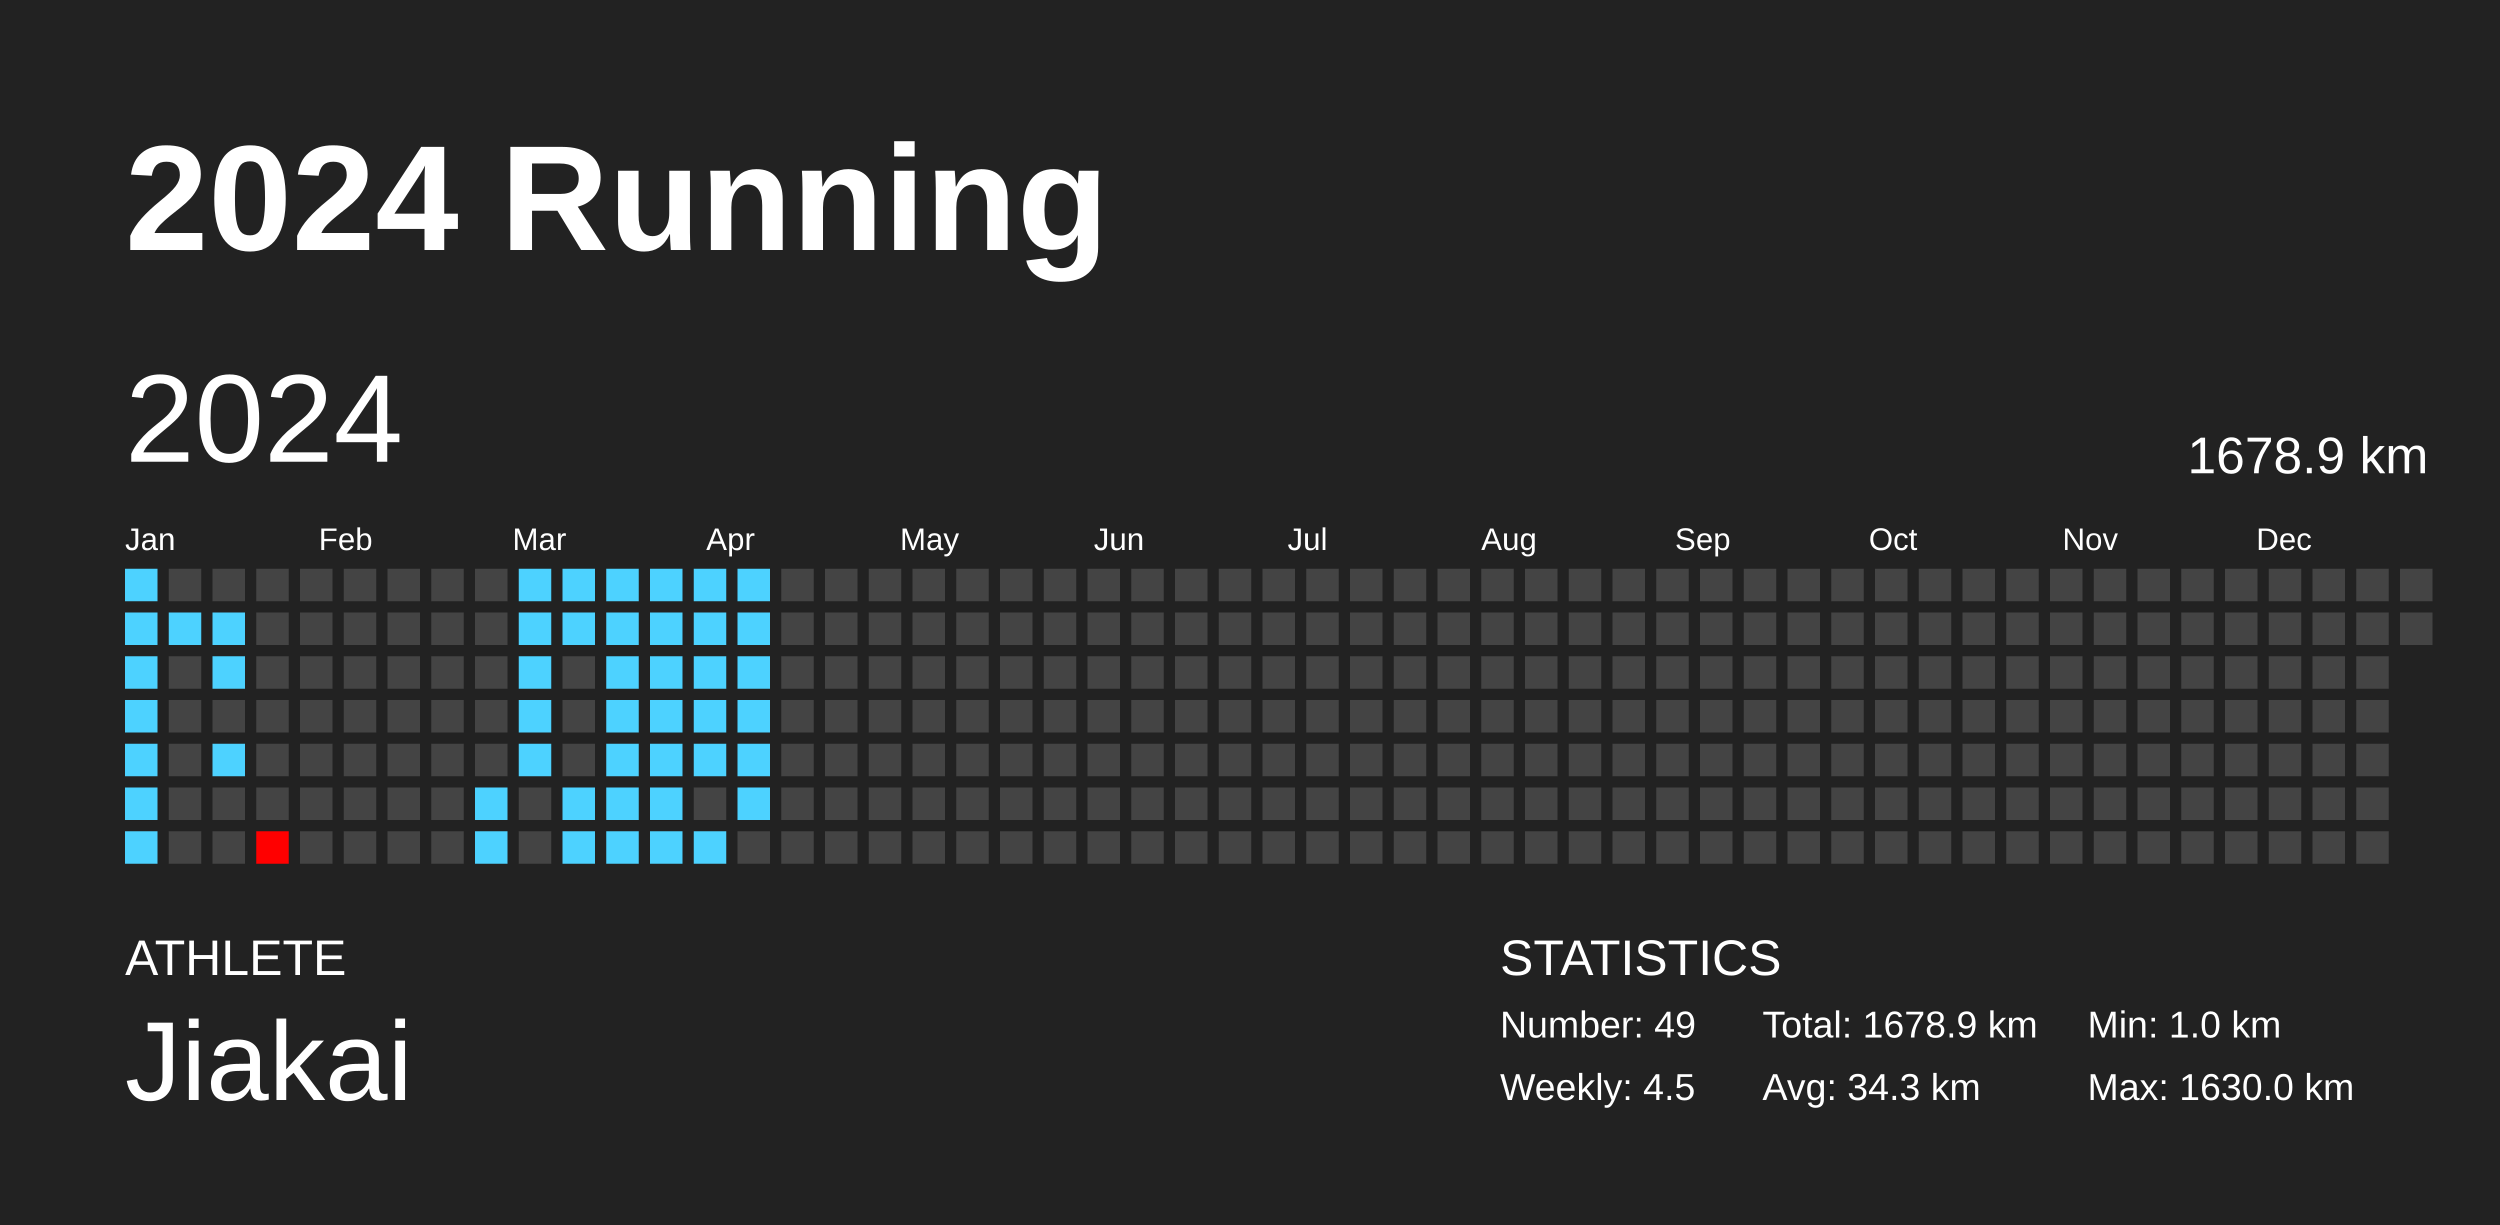
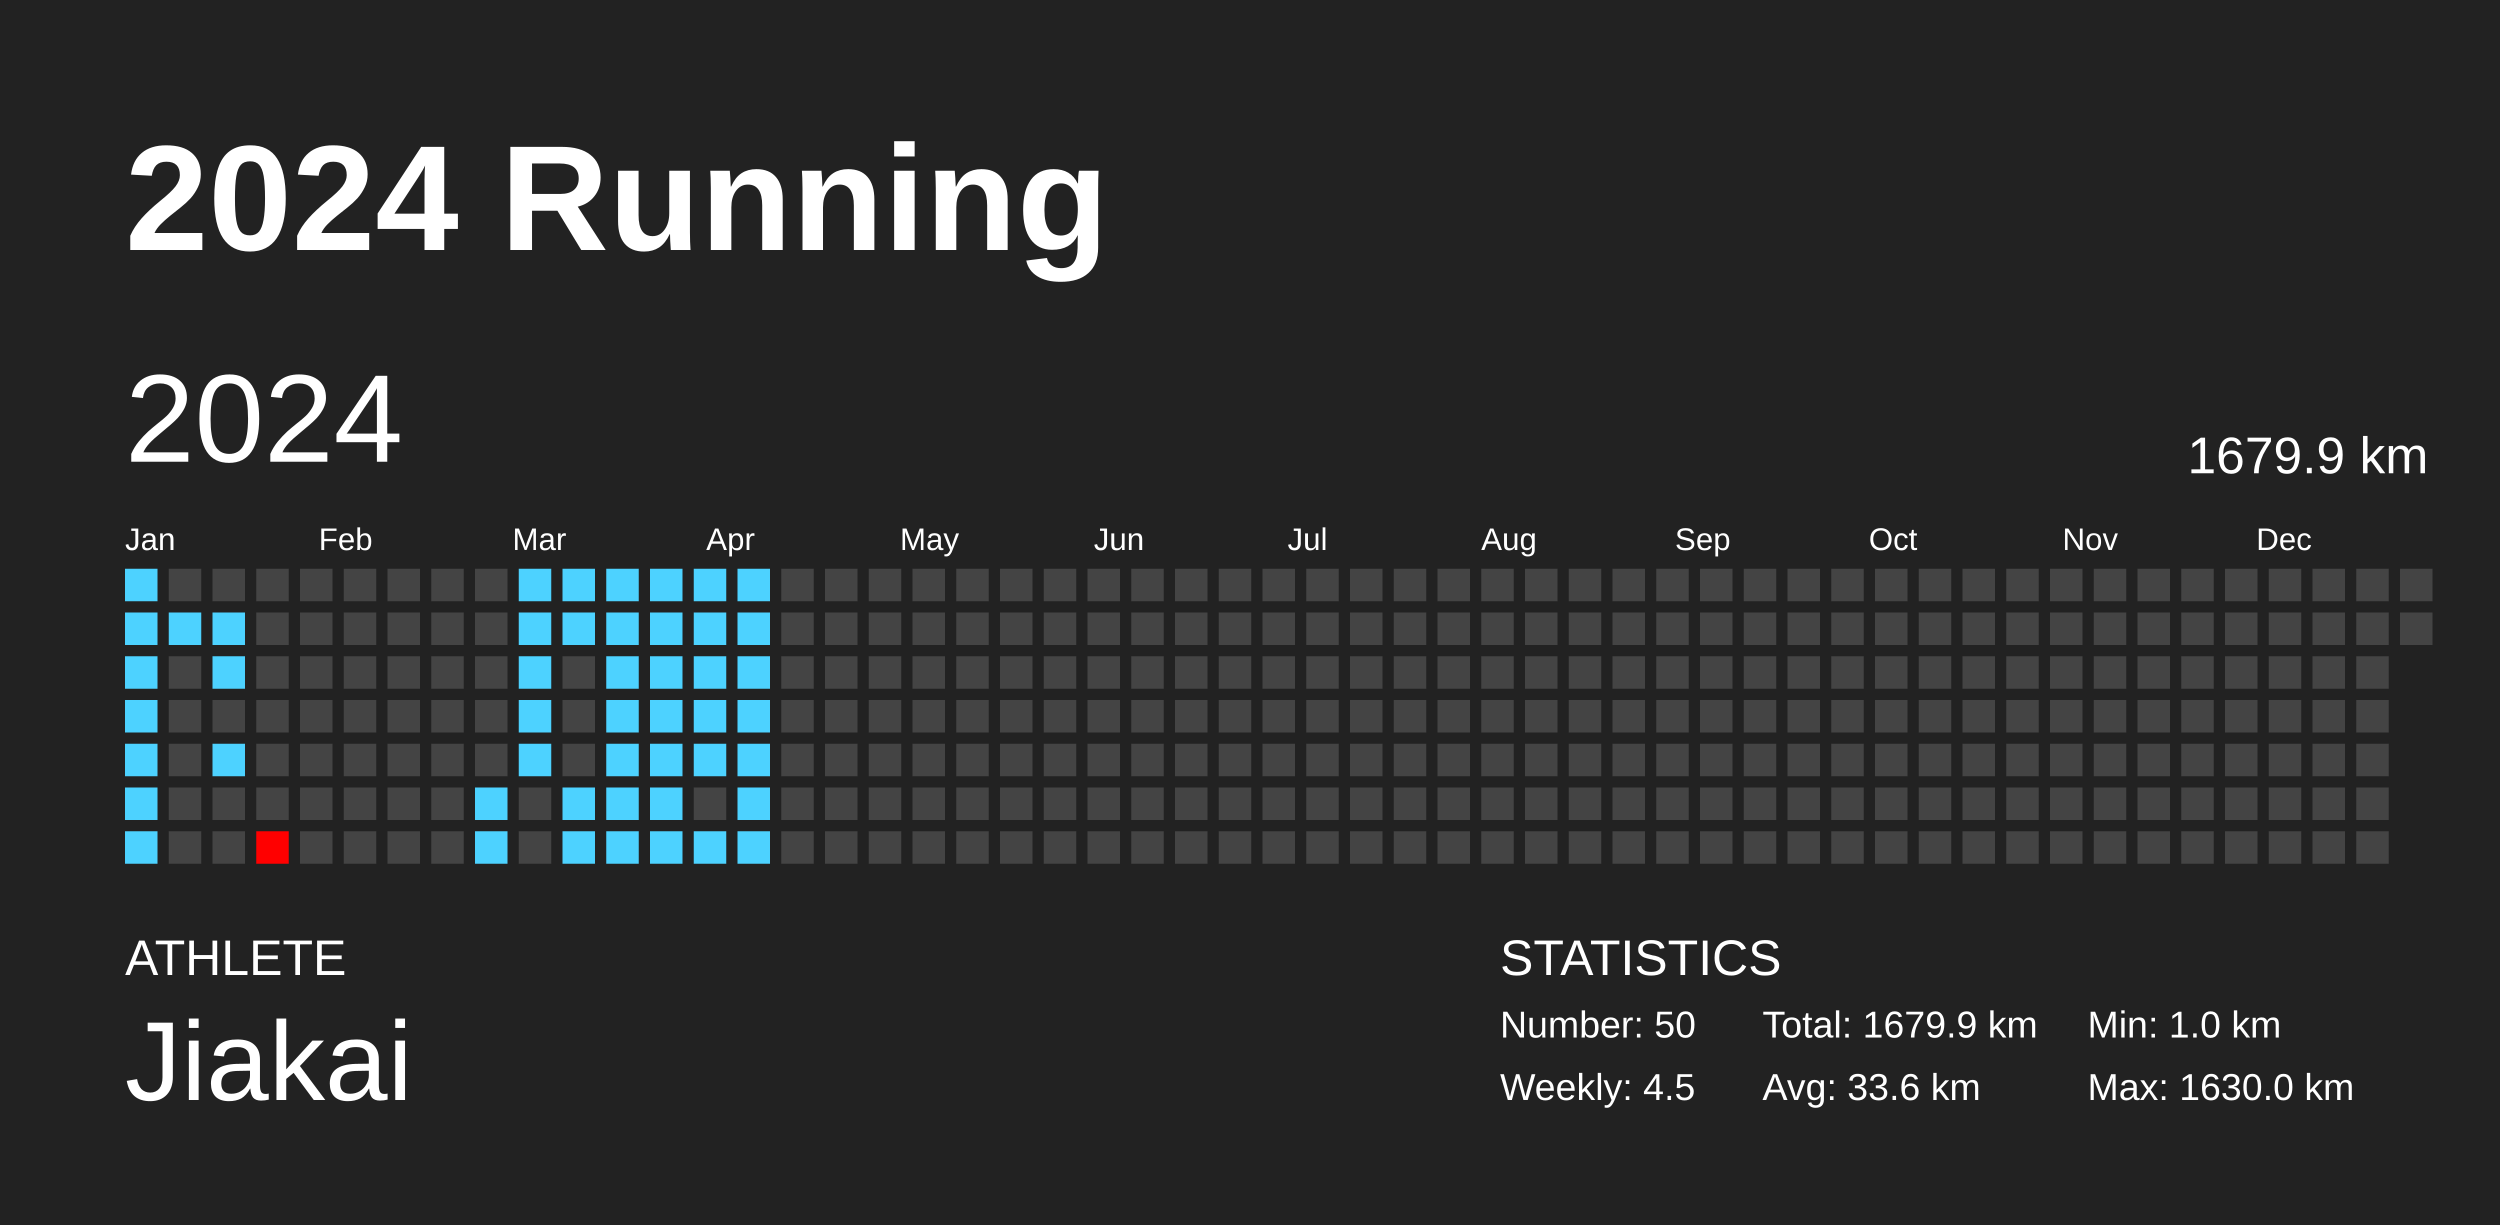
<svg xmlns="http://www.w3.org/2000/svg" baseProfile="full" height="98mm" version="1.1" viewBox="0,0,200,98" width="200mm">
  <defs />
  <rect fill="#222222" height="98" width="200" x="0" y="0" />
  <text fill="#FFFFFF" style="font-size:12px; font-family:Arial; font-weight:bold;" x="10" y="20">2024 Running</text>
  <text fill="#FFFFFF" style="font-size:4px; font-family:Arial" x="10" y="78">ATHLETE</text>
  <text fill="#FFFFFF" style="font-size:9px; font-family:Arial" x="10" y="88">Jiakai</text>
  <text fill="#FFFFFF" style="font-size:4px; font-family:Arial" x="120" y="78">STATISTICS</text>
-   <text fill="#FFFFFF" style="font-size:3px; font-family:Arial" x="120" y="83">Number: 49</text>
+   <text fill="#FFFFFF" style="font-size:3px; font-family:Arial" x="120" y="83">Number: 50</text>
  <text fill="#FFFFFF" style="font-size:3px; font-family:Arial" x="120" y="88">Weekly: 4.5</text>
-   <text fill="#FFFFFF" style="font-size:3px; font-family:Arial" x="141" y="83">Total: 1678.9 km</text>
-   <text fill="#FFFFFF" style="font-size:3px; font-family:Arial" x="141" y="88">Avg: 34.3 km</text>
+   <text fill="#FFFFFF" style="font-size:3px; font-family:Arial" x="141" y="83">Total: 1679.9 km</text>
+   <text fill="#FFFFFF" style="font-size:3px; font-family:Arial" x="141" y="88">Avg: 33.6 km</text>
  <text fill="#FFFFFF" style="font-size:3px; font-family:Arial" x="167" y="83">Min: 1.0 km</text>
  <text fill="#FFFFFF" style="font-size:3px; font-family:Arial" x="167" y="88">Max: 1630.0 km</text>
  <text dominant-baseline="hanging" fill="#FFFFFF" style="font-size:10.0px; font-family:Arial;" x="10" y="30">2024</text>
-   <text dominant-baseline="hanging" fill="#FFFFFF" style="font-size:4.125px; font-family:Arial;" x="175" y="35">1678.9 km</text>
+   <text dominant-baseline="hanging" fill="#FFFFFF" style="font-size:4.125px; font-family:Arial;" x="175" y="35">1679.9 km</text>
  <text fill="#FFFFFF" style="font-size:2.5px; font-family:Arial" x="10.0" y="44">Jan</text>
  <text fill="#FFFFFF" style="font-size:2.5px; font-family:Arial" x="25.5" y="44">Feb</text>
  <text fill="#FFFFFF" style="font-size:2.5px; font-family:Arial" x="41.0" y="44">Mar</text>
  <text fill="#FFFFFF" style="font-size:2.5px; font-family:Arial" x="56.5" y="44">Apr</text>
  <text fill="#FFFFFF" style="font-size:2.5px; font-family:Arial" x="72.0" y="44">May</text>
  <text fill="#FFFFFF" style="font-size:2.5px; font-family:Arial" x="87.5" y="44">Jun</text>
  <text fill="#FFFFFF" style="font-size:2.5px; font-family:Arial" x="103.0" y="44">Jul</text>
  <text fill="#FFFFFF" style="font-size:2.5px; font-family:Arial" x="118.5" y="44">Aug</text>
  <text fill="#FFFFFF" style="font-size:2.5px; font-family:Arial" x="134.0" y="44">Sep</text>
  <text fill="#FFFFFF" style="font-size:2.5px; font-family:Arial" x="149.5" y="44">Oct</text>
  <text fill="#FFFFFF" style="font-size:2.5px; font-family:Arial" x="165.0" y="44">Nov</text>
  <text fill="#FFFFFF" style="font-size:2.5px; font-family:Arial" x="180.5" y="44">Dec</text>
  <rect fill="#4dd2ff" height="2.6" width="2.6" x="10.0" y="45.5" />
  <rect fill="#4dd2ff" height="2.6" width="2.6" x="10.0" y="49.0" />
  <rect fill="#4dd2ff" height="2.6" width="2.6" x="10.0" y="52.5" />
  <rect fill="#4dd2ff" height="2.6" width="2.6" x="10.0" y="56.0" />
  <rect fill="#4dd2ff" height="2.6" width="2.6" x="10.0" y="59.5" />
  <rect fill="#4dd2ff" height="2.6" width="2.6" x="10.0" y="63.0" />
  <rect fill="#4dd2ff" height="2.6" width="2.6" x="10.0" y="66.5" />
  <rect fill="#444444" height="2.6" width="2.6" x="13.5" y="45.5" />
  <rect fill="#4dd2ff" height="2.6" width="2.6" x="13.5" y="49.0" />
  <rect fill="#444444" height="2.6" width="2.6" x="13.5" y="52.5" />
  <rect fill="#444444" height="2.6" width="2.6" x="13.5" y="56.0" />
  <rect fill="#444444" height="2.6" width="2.6" x="13.5" y="59.5" />
  <rect fill="#444444" height="2.6" width="2.6" x="13.5" y="63.0" />
  <rect fill="#444444" height="2.6" width="2.6" x="13.5" y="66.5" />
  <rect fill="#444444" height="2.6" width="2.6" x="17.0" y="45.5" />
  <rect fill="#4dd2ff" height="2.6" width="2.6" x="17.0" y="49.0" />
  <rect fill="#4dd2ff" height="2.6" width="2.6" x="17.0" y="52.5" />
  <rect fill="#444444" height="2.6" width="2.6" x="17.0" y="56.0" />
  <rect fill="#4dd2ff" height="2.6" width="2.6" x="17.0" y="59.5" />
  <rect fill="#444444" height="2.6" width="2.6" x="17.0" y="63.0" />
  <rect fill="#444444" height="2.6" width="2.6" x="17.0" y="66.5" />
  <rect fill="#444444" height="2.6" width="2.6" x="20.5" y="45.5" />
  <rect fill="#444444" height="2.6" width="2.6" x="20.5" y="49.0" />
  <rect fill="#444444" height="2.6" width="2.6" x="20.5" y="52.5" />
  <rect fill="#444444" height="2.6" width="2.6" x="20.5" y="56.0" />
  <rect fill="#444444" height="2.6" width="2.6" x="20.5" y="59.5" />
  <rect fill="#444444" height="2.6" width="2.6" x="20.5" y="63.0" />
  <rect fill="red" height="2.6" width="2.6" x="20.5" y="66.5" />
  <rect fill="#444444" height="2.6" width="2.6" x="24.0" y="45.5" />
  <rect fill="#444444" height="2.6" width="2.6" x="24.0" y="49.0" />
  <rect fill="#444444" height="2.6" width="2.6" x="24.0" y="52.5" />
  <rect fill="#444444" height="2.6" width="2.6" x="24.0" y="56.0" />
  <rect fill="#444444" height="2.6" width="2.6" x="24.0" y="59.5" />
  <rect fill="#444444" height="2.6" width="2.6" x="24.0" y="63.0" />
  <rect fill="#444444" height="2.6" width="2.6" x="24.0" y="66.5" />
  <rect fill="#444444" height="2.6" width="2.6" x="27.5" y="45.5" />
  <rect fill="#444444" height="2.6" width="2.6" x="27.5" y="49.0" />
  <rect fill="#444444" height="2.6" width="2.6" x="27.5" y="52.5" />
  <rect fill="#444444" height="2.6" width="2.6" x="27.5" y="56.0" />
  <rect fill="#444444" height="2.6" width="2.6" x="27.5" y="59.5" />
  <rect fill="#444444" height="2.6" width="2.6" x="27.5" y="63.0" />
  <rect fill="#444444" height="2.6" width="2.6" x="27.5" y="66.5" />
  <rect fill="#444444" height="2.6" width="2.6" x="31.0" y="45.5" />
  <rect fill="#444444" height="2.6" width="2.6" x="31.0" y="49.0" />
  <rect fill="#444444" height="2.6" width="2.6" x="31.0" y="52.5" />
  <rect fill="#444444" height="2.6" width="2.6" x="31.0" y="56.0" />
  <rect fill="#444444" height="2.6" width="2.6" x="31.0" y="59.5" />
  <rect fill="#444444" height="2.6" width="2.6" x="31.0" y="63.0" />
  <rect fill="#444444" height="2.6" width="2.6" x="31.0" y="66.5" />
  <rect fill="#444444" height="2.6" width="2.6" x="34.5" y="45.5" />
  <rect fill="#444444" height="2.6" width="2.6" x="34.5" y="49.0" />
  <rect fill="#444444" height="2.6" width="2.6" x="34.5" y="52.5" />
  <rect fill="#444444" height="2.6" width="2.6" x="34.5" y="56.0" />
  <rect fill="#444444" height="2.6" width="2.6" x="34.5" y="59.5" />
  <rect fill="#444444" height="2.6" width="2.6" x="34.5" y="63.0" />
  <rect fill="#444444" height="2.6" width="2.6" x="34.5" y="66.5" />
  <rect fill="#444444" height="2.6" width="2.6" x="38.0" y="45.5" />
  <rect fill="#444444" height="2.6" width="2.6" x="38.0" y="49.0" />
  <rect fill="#444444" height="2.6" width="2.6" x="38.0" y="52.5" />
  <rect fill="#444444" height="2.6" width="2.6" x="38.0" y="56.0" />
  <rect fill="#444444" height="2.6" width="2.6" x="38.0" y="59.5" />
  <rect fill="#4dd2ff" height="2.6" width="2.6" x="38.0" y="63.0" />
  <rect fill="#4dd2ff" height="2.6" width="2.6" x="38.0" y="66.5" />
  <rect fill="#4dd2ff" height="2.6" width="2.6" x="41.5" y="45.5" />
  <rect fill="#4dd2ff" height="2.6" width="2.6" x="41.5" y="49.0" />
  <rect fill="#4dd2ff" height="2.6" width="2.6" x="41.5" y="52.5" />
  <rect fill="#4dd2ff" height="2.6" width="2.6" x="41.5" y="56.0" />
  <rect fill="#4dd2ff" height="2.6" width="2.6" x="41.5" y="59.5" />
  <rect fill="#444444" height="2.6" width="2.6" x="41.5" y="63.0" />
  <rect fill="#444444" height="2.6" width="2.6" x="41.5" y="66.5" />
  <rect fill="#4dd2ff" height="2.6" width="2.6" x="45.0" y="45.5" />
  <rect fill="#4dd2ff" height="2.6" width="2.6" x="45.0" y="49.0" />
  <rect fill="#444444" height="2.6" width="2.6" x="45.0" y="52.5" />
  <rect fill="#444444" height="2.6" width="2.6" x="45.0" y="56.0" />
  <rect fill="#444444" height="2.6" width="2.6" x="45.0" y="59.5" />
  <rect fill="#4dd2ff" height="2.6" width="2.6" x="45.0" y="63.0" />
  <rect fill="#4dd2ff" height="2.6" width="2.6" x="45.0" y="66.5" />
  <rect fill="#4dd2ff" height="2.6" width="2.6" x="48.5" y="45.5" />
  <rect fill="#4dd2ff" height="2.6" width="2.6" x="48.5" y="49.0" />
  <rect fill="#4dd2ff" height="2.6" width="2.6" x="48.5" y="52.5" />
  <rect fill="#4dd2ff" height="2.6" width="2.6" x="48.5" y="56.0" />
  <rect fill="#4dd2ff" height="2.6" width="2.6" x="48.5" y="59.5" />
  <rect fill="#4dd2ff" height="2.6" width="2.6" x="48.5" y="63.0" />
  <rect fill="#4dd2ff" height="2.6" width="2.6" x="48.5" y="66.5" />
  <rect fill="#4dd2ff" height="2.6" width="2.6" x="52.0" y="45.5" />
  <rect fill="#4dd2ff" height="2.6" width="2.6" x="52.0" y="49.0" />
  <rect fill="#4dd2ff" height="2.6" width="2.6" x="52.0" y="52.5" />
  <rect fill="#4dd2ff" height="2.6" width="2.6" x="52.0" y="56.0" />
  <rect fill="#4dd2ff" height="2.6" width="2.6" x="52.0" y="59.5" />
  <rect fill="#4dd2ff" height="2.6" width="2.6" x="52.0" y="63.0" />
  <rect fill="#4dd2ff" height="2.6" width="2.6" x="52.0" y="66.5" />
  <rect fill="#4dd2ff" height="2.6" width="2.6" x="55.5" y="45.5" />
  <rect fill="#4dd2ff" height="2.6" width="2.6" x="55.5" y="49.0" />
  <rect fill="#4dd2ff" height="2.6" width="2.6" x="55.5" y="52.5" />
  <rect fill="#4dd2ff" height="2.6" width="2.6" x="55.5" y="56.0" />
  <rect fill="#4dd2ff" height="2.6" width="2.6" x="55.5" y="59.5" />
  <rect fill="#444444" height="2.6" width="2.6" x="55.5" y="63.0" />
  <rect fill="#4dd2ff" height="2.6" width="2.6" x="55.5" y="66.5" />
  <rect fill="#4dd2ff" height="2.6" width="2.6" x="59.0" y="45.5" />
  <rect fill="#4dd2ff" height="2.6" width="2.6" x="59.0" y="49.0" />
  <rect fill="#4dd2ff" height="2.6" width="2.6" x="59.0" y="52.5" />
  <rect fill="#4dd2ff" height="2.6" width="2.6" x="59.0" y="56.0" />
  <rect fill="#4dd2ff" height="2.6" width="2.6" x="59.0" y="59.5" />
  <rect fill="#4dd2ff" height="2.6" width="2.6" x="59.0" y="63.0" />
-   <rect fill="#444444" height="2.6" width="2.6" x="59.0" y="66.5" />
+   <rect fill="#4dd2ff" height="2.6" width="2.6" x="59.0" y="66.5" />
  <rect fill="#444444" height="2.6" width="2.6" x="62.5" y="45.5" />
  <rect fill="#444444" height="2.6" width="2.6" x="62.5" y="49.0" />
  <rect fill="#444444" height="2.6" width="2.6" x="62.5" y="52.5" />
  <rect fill="#444444" height="2.6" width="2.6" x="62.5" y="56.0" />
  <rect fill="#444444" height="2.6" width="2.6" x="62.5" y="59.5" />
  <rect fill="#444444" height="2.6" width="2.6" x="62.5" y="63.0" />
  <rect fill="#444444" height="2.6" width="2.6" x="62.5" y="66.5" />
  <rect fill="#444444" height="2.6" width="2.6" x="66.0" y="45.5" />
  <rect fill="#444444" height="2.6" width="2.6" x="66.0" y="49.0" />
  <rect fill="#444444" height="2.6" width="2.6" x="66.0" y="52.5" />
  <rect fill="#444444" height="2.6" width="2.6" x="66.0" y="56.0" />
  <rect fill="#444444" height="2.6" width="2.6" x="66.0" y="59.5" />
  <rect fill="#444444" height="2.6" width="2.6" x="66.0" y="63.0" />
  <rect fill="#444444" height="2.6" width="2.6" x="66.0" y="66.5" />
  <rect fill="#444444" height="2.6" width="2.6" x="69.5" y="45.5" />
  <rect fill="#444444" height="2.6" width="2.6" x="69.5" y="49.0" />
  <rect fill="#444444" height="2.6" width="2.6" x="69.5" y="52.5" />
  <rect fill="#444444" height="2.6" width="2.6" x="69.5" y="56.0" />
  <rect fill="#444444" height="2.6" width="2.6" x="69.5" y="59.5" />
  <rect fill="#444444" height="2.6" width="2.6" x="69.5" y="63.0" />
  <rect fill="#444444" height="2.6" width="2.6" x="69.5" y="66.5" />
  <rect fill="#444444" height="2.6" width="2.6" x="73.0" y="45.5" />
  <rect fill="#444444" height="2.6" width="2.6" x="73.0" y="49.0" />
  <rect fill="#444444" height="2.6" width="2.6" x="73.0" y="52.5" />
  <rect fill="#444444" height="2.6" width="2.6" x="73.0" y="56.0" />
  <rect fill="#444444" height="2.6" width="2.6" x="73.0" y="59.5" />
  <rect fill="#444444" height="2.6" width="2.6" x="73.0" y="63.0" />
  <rect fill="#444444" height="2.6" width="2.6" x="73.0" y="66.5" />
  <rect fill="#444444" height="2.6" width="2.6" x="76.5" y="45.5" />
  <rect fill="#444444" height="2.6" width="2.6" x="76.5" y="49.0" />
  <rect fill="#444444" height="2.6" width="2.6" x="76.5" y="52.5" />
  <rect fill="#444444" height="2.6" width="2.6" x="76.5" y="56.0" />
  <rect fill="#444444" height="2.6" width="2.6" x="76.5" y="59.5" />
  <rect fill="#444444" height="2.6" width="2.6" x="76.5" y="63.0" />
  <rect fill="#444444" height="2.6" width="2.6" x="76.5" y="66.5" />
  <rect fill="#444444" height="2.6" width="2.6" x="80.0" y="45.5" />
  <rect fill="#444444" height="2.6" width="2.6" x="80.0" y="49.0" />
  <rect fill="#444444" height="2.6" width="2.6" x="80.0" y="52.5" />
  <rect fill="#444444" height="2.6" width="2.6" x="80.0" y="56.0" />
  <rect fill="#444444" height="2.6" width="2.6" x="80.0" y="59.5" />
  <rect fill="#444444" height="2.6" width="2.6" x="80.0" y="63.0" />
  <rect fill="#444444" height="2.6" width="2.6" x="80.0" y="66.5" />
  <rect fill="#444444" height="2.6" width="2.6" x="83.5" y="45.5" />
  <rect fill="#444444" height="2.6" width="2.6" x="83.5" y="49.0" />
  <rect fill="#444444" height="2.6" width="2.6" x="83.5" y="52.5" />
  <rect fill="#444444" height="2.6" width="2.6" x="83.5" y="56.0" />
  <rect fill="#444444" height="2.6" width="2.6" x="83.5" y="59.5" />
  <rect fill="#444444" height="2.6" width="2.6" x="83.5" y="63.0" />
  <rect fill="#444444" height="2.6" width="2.6" x="83.5" y="66.5" />
  <rect fill="#444444" height="2.6" width="2.6" x="87.0" y="45.5" />
  <rect fill="#444444" height="2.6" width="2.6" x="87.0" y="49.0" />
  <rect fill="#444444" height="2.6" width="2.6" x="87.0" y="52.5" />
  <rect fill="#444444" height="2.6" width="2.6" x="87.0" y="56.0" />
  <rect fill="#444444" height="2.6" width="2.6" x="87.0" y="59.5" />
  <rect fill="#444444" height="2.6" width="2.6" x="87.0" y="63.0" />
  <rect fill="#444444" height="2.6" width="2.6" x="87.0" y="66.5" />
  <rect fill="#444444" height="2.6" width="2.6" x="90.5" y="45.5" />
  <rect fill="#444444" height="2.6" width="2.6" x="90.5" y="49.0" />
  <rect fill="#444444" height="2.6" width="2.6" x="90.5" y="52.5" />
  <rect fill="#444444" height="2.6" width="2.6" x="90.5" y="56.0" />
  <rect fill="#444444" height="2.6" width="2.6" x="90.5" y="59.5" />
  <rect fill="#444444" height="2.6" width="2.6" x="90.5" y="63.0" />
  <rect fill="#444444" height="2.6" width="2.6" x="90.5" y="66.5" />
  <rect fill="#444444" height="2.6" width="2.6" x="94.0" y="45.5" />
  <rect fill="#444444" height="2.6" width="2.6" x="94.0" y="49.0" />
  <rect fill="#444444" height="2.6" width="2.6" x="94.0" y="52.5" />
  <rect fill="#444444" height="2.6" width="2.6" x="94.0" y="56.0" />
  <rect fill="#444444" height="2.6" width="2.6" x="94.0" y="59.5" />
  <rect fill="#444444" height="2.6" width="2.6" x="94.0" y="63.0" />
  <rect fill="#444444" height="2.6" width="2.6" x="94.0" y="66.5" />
  <rect fill="#444444" height="2.6" width="2.6" x="97.5" y="45.5" />
  <rect fill="#444444" height="2.6" width="2.6" x="97.5" y="49.0" />
  <rect fill="#444444" height="2.6" width="2.6" x="97.5" y="52.5" />
  <rect fill="#444444" height="2.6" width="2.6" x="97.5" y="56.0" />
  <rect fill="#444444" height="2.6" width="2.6" x="97.5" y="59.5" />
  <rect fill="#444444" height="2.6" width="2.6" x="97.5" y="63.0" />
  <rect fill="#444444" height="2.6" width="2.6" x="97.5" y="66.5" />
  <rect fill="#444444" height="2.6" width="2.6" x="101.0" y="45.5" />
  <rect fill="#444444" height="2.6" width="2.6" x="101.0" y="49.0" />
  <rect fill="#444444" height="2.6" width="2.6" x="101.0" y="52.5" />
  <rect fill="#444444" height="2.6" width="2.6" x="101.0" y="56.0" />
  <rect fill="#444444" height="2.6" width="2.6" x="101.0" y="59.5" />
  <rect fill="#444444" height="2.6" width="2.6" x="101.0" y="63.0" />
  <rect fill="#444444" height="2.6" width="2.6" x="101.0" y="66.5" />
  <rect fill="#444444" height="2.6" width="2.6" x="104.5" y="45.5" />
  <rect fill="#444444" height="2.6" width="2.6" x="104.5" y="49.0" />
  <rect fill="#444444" height="2.6" width="2.6" x="104.5" y="52.5" />
  <rect fill="#444444" height="2.6" width="2.6" x="104.5" y="56.0" />
  <rect fill="#444444" height="2.6" width="2.6" x="104.5" y="59.5" />
  <rect fill="#444444" height="2.6" width="2.6" x="104.5" y="63.0" />
  <rect fill="#444444" height="2.6" width="2.6" x="104.5" y="66.5" />
  <rect fill="#444444" height="2.6" width="2.6" x="108.0" y="45.5" />
  <rect fill="#444444" height="2.6" width="2.6" x="108.0" y="49.0" />
  <rect fill="#444444" height="2.6" width="2.6" x="108.0" y="52.5" />
  <rect fill="#444444" height="2.6" width="2.6" x="108.0" y="56.0" />
  <rect fill="#444444" height="2.6" width="2.6" x="108.0" y="59.5" />
  <rect fill="#444444" height="2.6" width="2.6" x="108.0" y="63.0" />
  <rect fill="#444444" height="2.6" width="2.6" x="108.0" y="66.5" />
  <rect fill="#444444" height="2.6" width="2.6" x="111.5" y="45.5" />
  <rect fill="#444444" height="2.6" width="2.6" x="111.5" y="49.0" />
  <rect fill="#444444" height="2.6" width="2.6" x="111.5" y="52.5" />
  <rect fill="#444444" height="2.6" width="2.6" x="111.5" y="56.0" />
  <rect fill="#444444" height="2.6" width="2.6" x="111.5" y="59.5" />
  <rect fill="#444444" height="2.6" width="2.6" x="111.5" y="63.0" />
  <rect fill="#444444" height="2.6" width="2.6" x="111.5" y="66.5" />
  <rect fill="#444444" height="2.6" width="2.6" x="115.0" y="45.5" />
  <rect fill="#444444" height="2.6" width="2.6" x="115.0" y="49.0" />
  <rect fill="#444444" height="2.6" width="2.6" x="115.0" y="52.5" />
  <rect fill="#444444" height="2.6" width="2.6" x="115.0" y="56.0" />
  <rect fill="#444444" height="2.6" width="2.6" x="115.0" y="59.5" />
  <rect fill="#444444" height="2.6" width="2.6" x="115.0" y="63.0" />
  <rect fill="#444444" height="2.6" width="2.6" x="115.0" y="66.5" />
  <rect fill="#444444" height="2.6" width="2.6" x="118.5" y="45.5" />
  <rect fill="#444444" height="2.6" width="2.6" x="118.5" y="49.0" />
  <rect fill="#444444" height="2.6" width="2.6" x="118.5" y="52.5" />
  <rect fill="#444444" height="2.6" width="2.6" x="118.5" y="56.0" />
  <rect fill="#444444" height="2.6" width="2.6" x="118.5" y="59.5" />
  <rect fill="#444444" height="2.6" width="2.6" x="118.5" y="63.0" />
  <rect fill="#444444" height="2.6" width="2.6" x="118.5" y="66.5" />
  <rect fill="#444444" height="2.6" width="2.6" x="122.0" y="45.5" />
  <rect fill="#444444" height="2.6" width="2.6" x="122.0" y="49.0" />
  <rect fill="#444444" height="2.6" width="2.6" x="122.0" y="52.5" />
  <rect fill="#444444" height="2.6" width="2.6" x="122.0" y="56.0" />
  <rect fill="#444444" height="2.6" width="2.6" x="122.0" y="59.5" />
  <rect fill="#444444" height="2.6" width="2.6" x="122.0" y="63.0" />
  <rect fill="#444444" height="2.6" width="2.6" x="122.0" y="66.5" />
  <rect fill="#444444" height="2.6" width="2.6" x="125.5" y="45.5" />
  <rect fill="#444444" height="2.6" width="2.6" x="125.5" y="49.0" />
  <rect fill="#444444" height="2.6" width="2.6" x="125.5" y="52.5" />
  <rect fill="#444444" height="2.6" width="2.6" x="125.5" y="56.0" />
  <rect fill="#444444" height="2.6" width="2.6" x="125.5" y="59.5" />
  <rect fill="#444444" height="2.6" width="2.6" x="125.5" y="63.0" />
  <rect fill="#444444" height="2.6" width="2.6" x="125.5" y="66.5" />
  <rect fill="#444444" height="2.6" width="2.6" x="129.0" y="45.5" />
  <rect fill="#444444" height="2.6" width="2.6" x="129.0" y="49.0" />
  <rect fill="#444444" height="2.6" width="2.6" x="129.0" y="52.5" />
  <rect fill="#444444" height="2.6" width="2.6" x="129.0" y="56.0" />
  <rect fill="#444444" height="2.6" width="2.6" x="129.0" y="59.5" />
  <rect fill="#444444" height="2.6" width="2.6" x="129.0" y="63.0" />
  <rect fill="#444444" height="2.6" width="2.6" x="129.0" y="66.5" />
  <rect fill="#444444" height="2.6" width="2.6" x="132.5" y="45.5" />
  <rect fill="#444444" height="2.6" width="2.6" x="132.5" y="49.0" />
  <rect fill="#444444" height="2.6" width="2.6" x="132.5" y="52.5" />
  <rect fill="#444444" height="2.6" width="2.6" x="132.5" y="56.0" />
  <rect fill="#444444" height="2.6" width="2.6" x="132.5" y="59.5" />
  <rect fill="#444444" height="2.6" width="2.6" x="132.5" y="63.0" />
  <rect fill="#444444" height="2.6" width="2.6" x="132.5" y="66.5" />
  <rect fill="#444444" height="2.6" width="2.6" x="136.0" y="45.5" />
  <rect fill="#444444" height="2.6" width="2.6" x="136.0" y="49.0" />
  <rect fill="#444444" height="2.6" width="2.6" x="136.0" y="52.5" />
  <rect fill="#444444" height="2.6" width="2.6" x="136.0" y="56.0" />
  <rect fill="#444444" height="2.6" width="2.6" x="136.0" y="59.5" />
  <rect fill="#444444" height="2.6" width="2.6" x="136.0" y="63.0" />
  <rect fill="#444444" height="2.6" width="2.6" x="136.0" y="66.5" />
  <rect fill="#444444" height="2.6" width="2.6" x="139.5" y="45.5" />
  <rect fill="#444444" height="2.6" width="2.6" x="139.5" y="49.0" />
  <rect fill="#444444" height="2.6" width="2.6" x="139.5" y="52.5" />
  <rect fill="#444444" height="2.6" width="2.6" x="139.5" y="56.0" />
  <rect fill="#444444" height="2.6" width="2.6" x="139.5" y="59.5" />
  <rect fill="#444444" height="2.6" width="2.6" x="139.5" y="63.0" />
  <rect fill="#444444" height="2.6" width="2.6" x="139.5" y="66.5" />
  <rect fill="#444444" height="2.6" width="2.6" x="143.0" y="45.5" />
  <rect fill="#444444" height="2.6" width="2.6" x="143.0" y="49.0" />
  <rect fill="#444444" height="2.6" width="2.6" x="143.0" y="52.5" />
  <rect fill="#444444" height="2.6" width="2.6" x="143.0" y="56.0" />
  <rect fill="#444444" height="2.6" width="2.6" x="143.0" y="59.5" />
  <rect fill="#444444" height="2.6" width="2.6" x="143.0" y="63.0" />
  <rect fill="#444444" height="2.6" width="2.6" x="143.0" y="66.5" />
  <rect fill="#444444" height="2.6" width="2.6" x="146.5" y="45.5" />
  <rect fill="#444444" height="2.6" width="2.6" x="146.5" y="49.0" />
  <rect fill="#444444" height="2.6" width="2.6" x="146.5" y="52.5" />
  <rect fill="#444444" height="2.6" width="2.6" x="146.5" y="56.0" />
  <rect fill="#444444" height="2.6" width="2.6" x="146.5" y="59.5" />
  <rect fill="#444444" height="2.6" width="2.6" x="146.5" y="63.0" />
  <rect fill="#444444" height="2.6" width="2.6" x="146.5" y="66.5" />
  <rect fill="#444444" height="2.6" width="2.6" x="150.0" y="45.5" />
  <rect fill="#444444" height="2.6" width="2.6" x="150.0" y="49.0" />
  <rect fill="#444444" height="2.6" width="2.6" x="150.0" y="52.5" />
  <rect fill="#444444" height="2.6" width="2.6" x="150.0" y="56.0" />
  <rect fill="#444444" height="2.6" width="2.6" x="150.0" y="59.5" />
  <rect fill="#444444" height="2.6" width="2.6" x="150.0" y="63.0" />
  <rect fill="#444444" height="2.6" width="2.6" x="150.0" y="66.5" />
  <rect fill="#444444" height="2.6" width="2.6" x="153.5" y="45.5" />
  <rect fill="#444444" height="2.6" width="2.6" x="153.5" y="49.0" />
  <rect fill="#444444" height="2.6" width="2.6" x="153.5" y="52.5" />
  <rect fill="#444444" height="2.6" width="2.6" x="153.5" y="56.0" />
  <rect fill="#444444" height="2.6" width="2.6" x="153.5" y="59.5" />
  <rect fill="#444444" height="2.6" width="2.6" x="153.5" y="63.0" />
  <rect fill="#444444" height="2.6" width="2.6" x="153.5" y="66.5" />
  <rect fill="#444444" height="2.6" width="2.6" x="157.0" y="45.5" />
  <rect fill="#444444" height="2.6" width="2.6" x="157.0" y="49.0" />
  <rect fill="#444444" height="2.6" width="2.6" x="157.0" y="52.5" />
  <rect fill="#444444" height="2.6" width="2.6" x="157.0" y="56.0" />
  <rect fill="#444444" height="2.6" width="2.6" x="157.0" y="59.5" />
  <rect fill="#444444" height="2.6" width="2.6" x="157.0" y="63.0" />
  <rect fill="#444444" height="2.6" width="2.6" x="157.0" y="66.5" />
  <rect fill="#444444" height="2.6" width="2.6" x="160.5" y="45.5" />
  <rect fill="#444444" height="2.6" width="2.6" x="160.5" y="49.0" />
  <rect fill="#444444" height="2.6" width="2.6" x="160.5" y="52.5" />
  <rect fill="#444444" height="2.6" width="2.6" x="160.5" y="56.0" />
  <rect fill="#444444" height="2.6" width="2.6" x="160.5" y="59.5" />
  <rect fill="#444444" height="2.6" width="2.6" x="160.5" y="63.0" />
  <rect fill="#444444" height="2.6" width="2.6" x="160.5" y="66.5" />
  <rect fill="#444444" height="2.6" width="2.6" x="164.0" y="45.5" />
  <rect fill="#444444" height="2.6" width="2.6" x="164.0" y="49.0" />
  <rect fill="#444444" height="2.6" width="2.6" x="164.0" y="52.5" />
  <rect fill="#444444" height="2.6" width="2.6" x="164.0" y="56.0" />
  <rect fill="#444444" height="2.6" width="2.6" x="164.0" y="59.5" />
  <rect fill="#444444" height="2.6" width="2.6" x="164.0" y="63.0" />
  <rect fill="#444444" height="2.6" width="2.6" x="164.0" y="66.5" />
  <rect fill="#444444" height="2.6" width="2.6" x="167.5" y="45.5" />
  <rect fill="#444444" height="2.6" width="2.6" x="167.5" y="49.0" />
  <rect fill="#444444" height="2.6" width="2.6" x="167.5" y="52.5" />
  <rect fill="#444444" height="2.6" width="2.6" x="167.5" y="56.0" />
  <rect fill="#444444" height="2.6" width="2.6" x="167.5" y="59.5" />
  <rect fill="#444444" height="2.6" width="2.6" x="167.5" y="63.0" />
  <rect fill="#444444" height="2.6" width="2.6" x="167.5" y="66.5" />
  <rect fill="#444444" height="2.6" width="2.6" x="171.0" y="45.5" />
  <rect fill="#444444" height="2.6" width="2.6" x="171.0" y="49.0" />
  <rect fill="#444444" height="2.6" width="2.6" x="171.0" y="52.5" />
  <rect fill="#444444" height="2.6" width="2.6" x="171.0" y="56.0" />
  <rect fill="#444444" height="2.6" width="2.6" x="171.0" y="59.5" />
  <rect fill="#444444" height="2.6" width="2.6" x="171.0" y="63.0" />
  <rect fill="#444444" height="2.6" width="2.6" x="171.0" y="66.5" />
  <rect fill="#444444" height="2.6" width="2.6" x="174.5" y="45.5" />
  <rect fill="#444444" height="2.6" width="2.6" x="174.5" y="49.0" />
  <rect fill="#444444" height="2.6" width="2.6" x="174.5" y="52.5" />
  <rect fill="#444444" height="2.6" width="2.6" x="174.5" y="56.0" />
  <rect fill="#444444" height="2.6" width="2.6" x="174.5" y="59.5" />
  <rect fill="#444444" height="2.6" width="2.6" x="174.5" y="63.0" />
  <rect fill="#444444" height="2.6" width="2.6" x="174.5" y="66.5" />
  <rect fill="#444444" height="2.6" width="2.6" x="178.0" y="45.5" />
  <rect fill="#444444" height="2.6" width="2.6" x="178.0" y="49.0" />
  <rect fill="#444444" height="2.6" width="2.6" x="178.0" y="52.5" />
  <rect fill="#444444" height="2.6" width="2.6" x="178.0" y="56.0" />
  <rect fill="#444444" height="2.6" width="2.6" x="178.0" y="59.5" />
  <rect fill="#444444" height="2.6" width="2.6" x="178.0" y="63.0" />
  <rect fill="#444444" height="2.6" width="2.6" x="178.0" y="66.5" />
  <rect fill="#444444" height="2.6" width="2.6" x="181.5" y="45.5" />
  <rect fill="#444444" height="2.6" width="2.6" x="181.5" y="49.0" />
  <rect fill="#444444" height="2.6" width="2.6" x="181.5" y="52.5" />
  <rect fill="#444444" height="2.6" width="2.6" x="181.5" y="56.0" />
  <rect fill="#444444" height="2.6" width="2.6" x="181.5" y="59.5" />
  <rect fill="#444444" height="2.6" width="2.6" x="181.5" y="63.0" />
  <rect fill="#444444" height="2.6" width="2.6" x="181.5" y="66.5" />
  <rect fill="#444444" height="2.6" width="2.6" x="185.0" y="45.5" />
  <rect fill="#444444" height="2.6" width="2.6" x="185.0" y="49.0" />
  <rect fill="#444444" height="2.6" width="2.6" x="185.0" y="52.5" />
  <rect fill="#444444" height="2.6" width="2.6" x="185.0" y="56.0" />
  <rect fill="#444444" height="2.6" width="2.6" x="185.0" y="59.5" />
  <rect fill="#444444" height="2.6" width="2.6" x="185.0" y="63.0" />
  <rect fill="#444444" height="2.6" width="2.6" x="185.0" y="66.5" />
  <rect fill="#444444" height="2.6" width="2.6" x="188.5" y="45.5" />
  <rect fill="#444444" height="2.6" width="2.6" x="188.5" y="49.0" />
  <rect fill="#444444" height="2.6" width="2.6" x="188.5" y="52.5" />
  <rect fill="#444444" height="2.6" width="2.6" x="188.5" y="56.0" />
  <rect fill="#444444" height="2.6" width="2.6" x="188.5" y="59.5" />
  <rect fill="#444444" height="2.6" width="2.6" x="188.5" y="63.0" />
  <rect fill="#444444" height="2.6" width="2.6" x="188.5" y="66.5" />
  <rect fill="#444444" height="2.6" width="2.6" x="192.0" y="45.5" />
  <rect fill="#444444" height="2.6" width="2.6" x="192.0" y="49.0" />
</svg>
